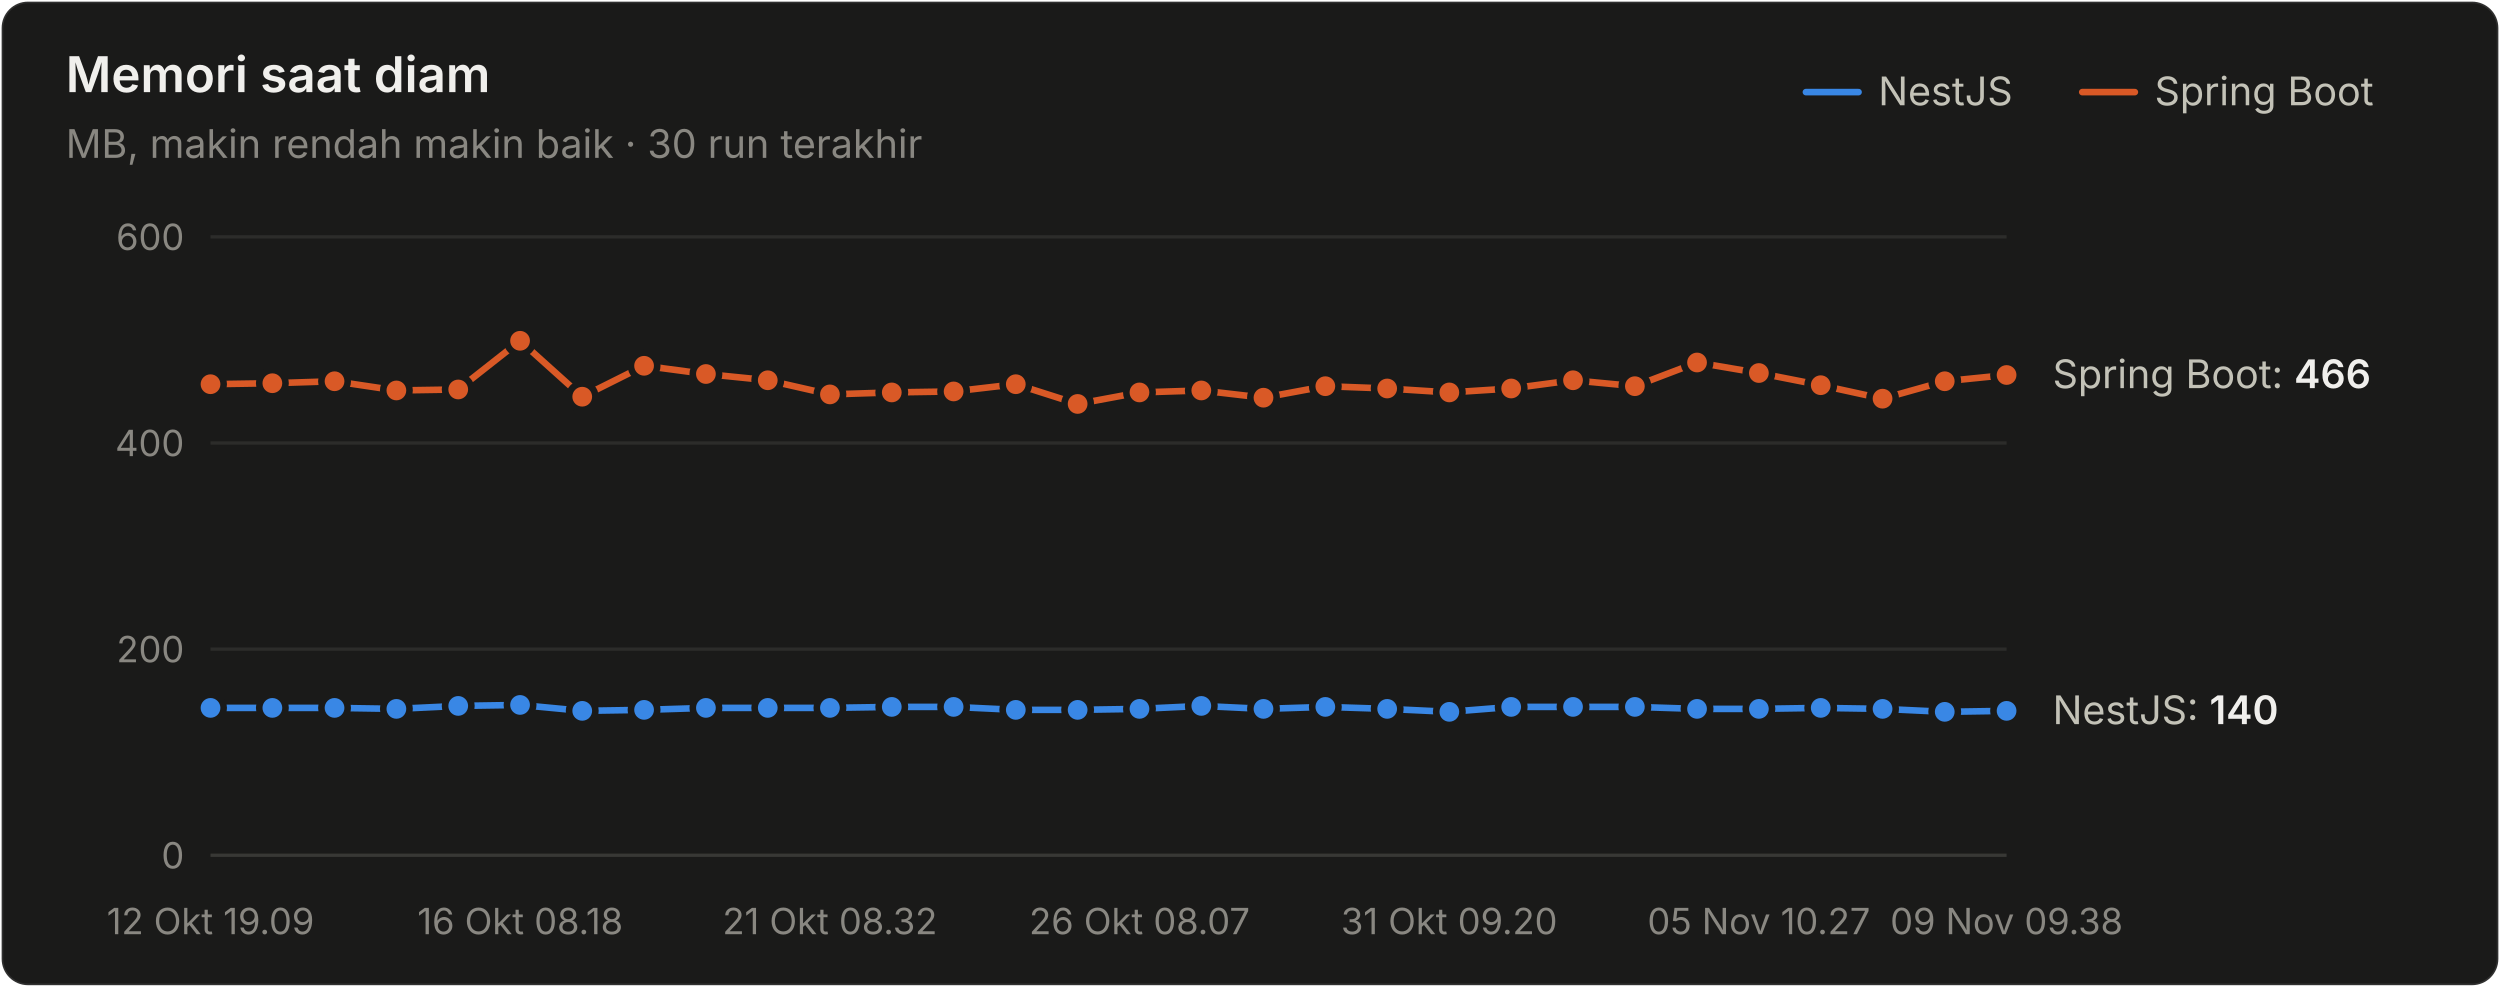
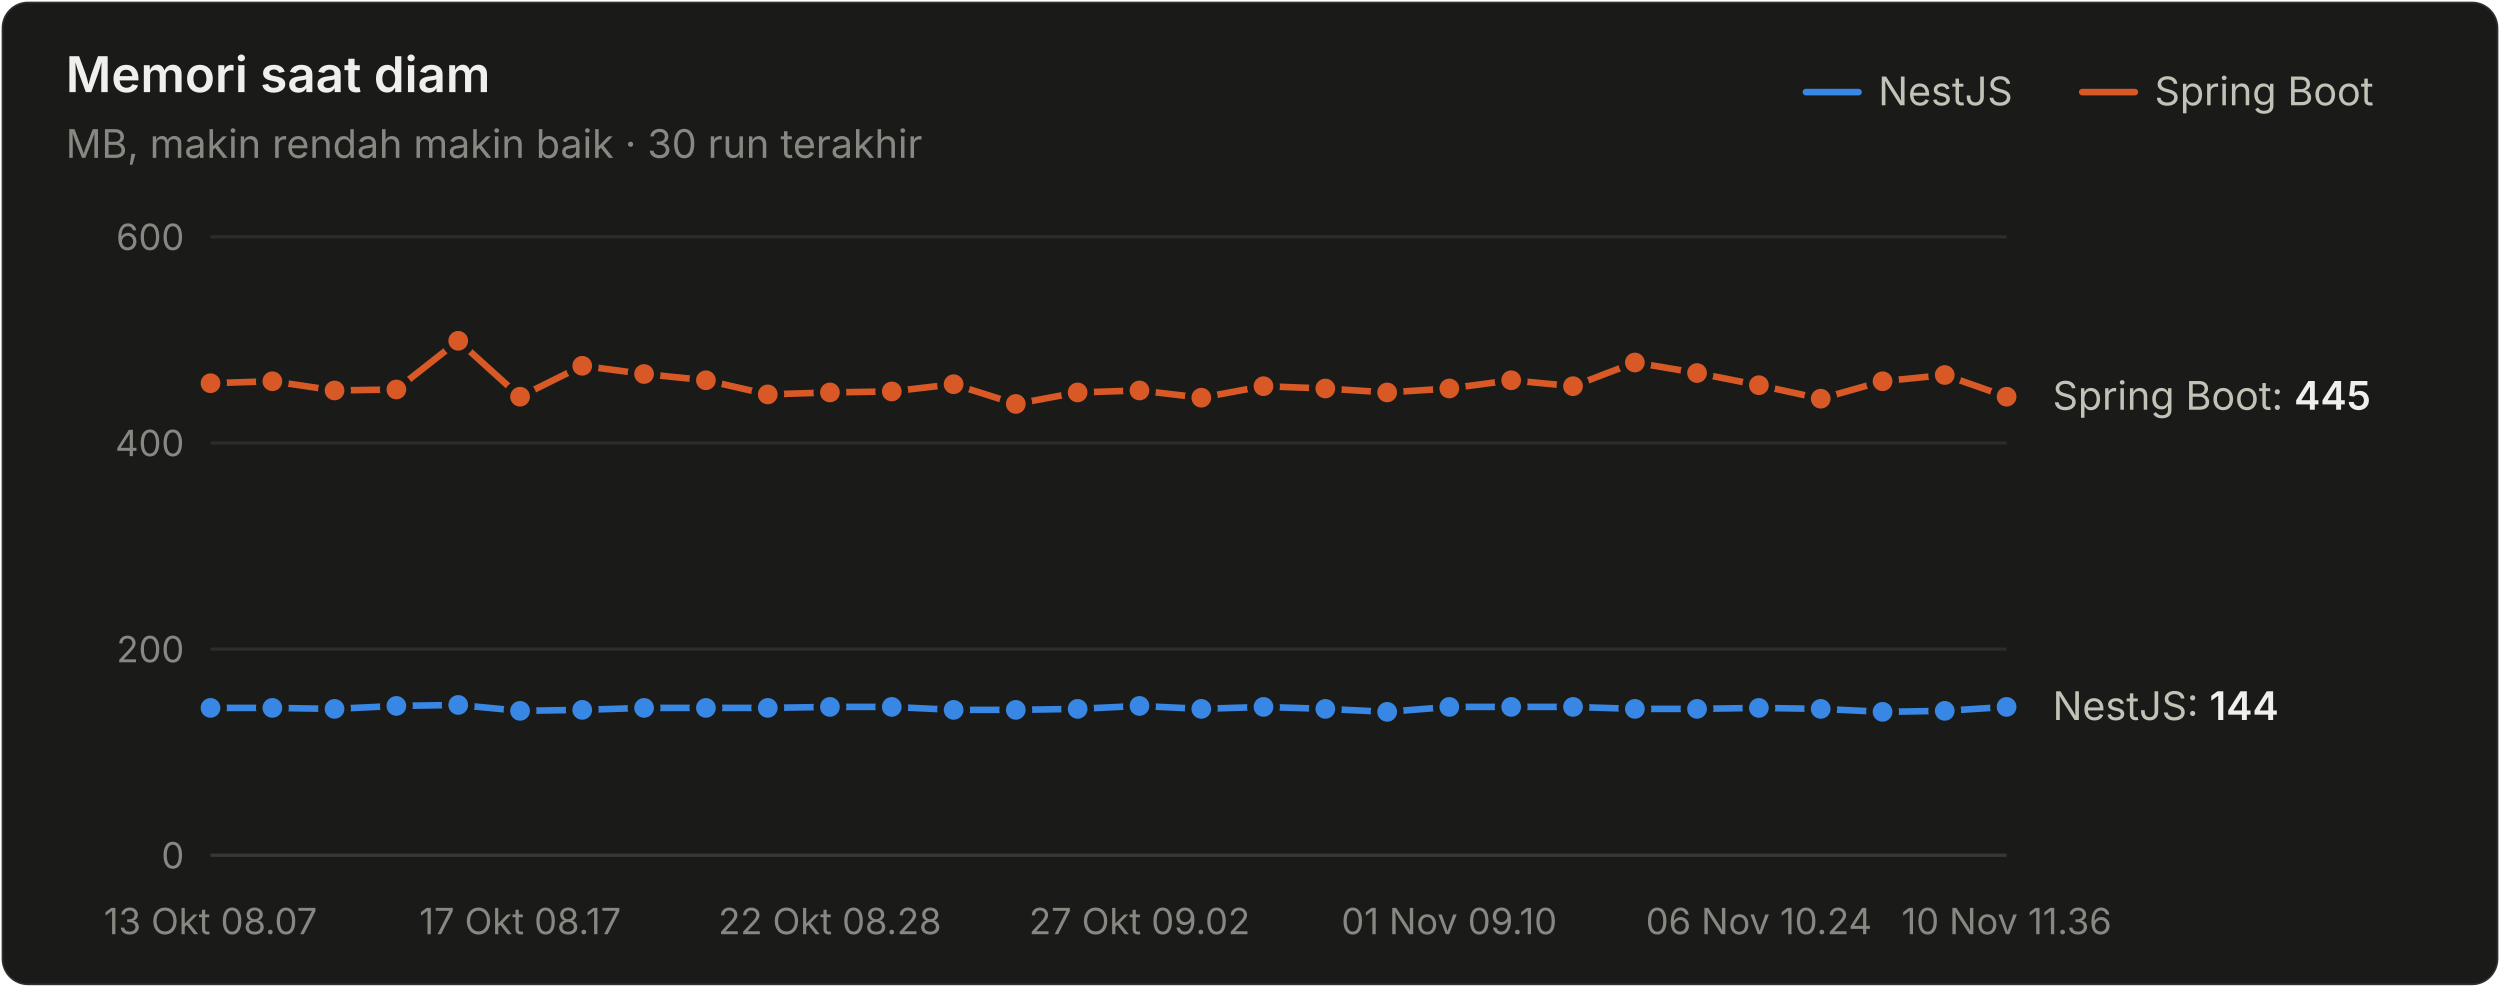
<svg xmlns="http://www.w3.org/2000/svg" width="760" height="300" viewBox="0 0 760 300" role="img" aria-label="Memori saat diam">
  <style>text{font-family:system-ui,-apple-system,"Segoe UI",sans-serif}.angka{font-variant-numeric:tabular-nums}</style>
  <rect x="0.5" y="0.5" width="759" height="299" rx="8" fill="#1a1a19" stroke="rgba(255,255,255,0.10)" />
  <text x="20" y="28" font-size="15" font-weight="600" fill="#f0efec">Memori saat diam</text>
  <text x="20" y="48" font-size="12" fill="#898781">MB, makin rendah makin baik · 30 run terakhir</text>
  <text x="655" y="32" font-size="12" fill="#c3c2b7">Spring Boot</text>
  <line x1="633" y1="28" x2="649" y2="28" stroke="#d95926" stroke-width="2" stroke-linecap="round" />
  <text x="571" y="32" font-size="12" fill="#c3c2b7">NestJS</text>
  <line x1="549" y1="28" x2="565" y2="28" stroke="#3987e5" stroke-width="2" stroke-linecap="round" />
  <line x1="64" y1="260" x2="610" y2="260" stroke="#383835" stroke-width="1" />
  <text class="angka" x="56" y="264" font-size="11" text-anchor="end" fill="#898781">0</text>
  <line x1="64" y1="197.333" x2="610" y2="197.333" stroke="#2c2c2a" stroke-width="1" />
  <text class="angka" x="56" y="201.333" font-size="11" text-anchor="end" fill="#898781">200</text>
  <line x1="64" y1="134.667" x2="610" y2="134.667" stroke="#2c2c2a" stroke-width="1" />
  <text class="angka" x="56" y="138.667" font-size="11" text-anchor="end" fill="#898781">400</text>
  <line x1="64" y1="72" x2="610" y2="72" stroke="#2c2c2a" stroke-width="1" />
  <text class="angka" x="56" y="76" font-size="11" text-anchor="end" fill="#898781">600</text>
-   <text x="64" y="284" font-size="11" text-anchor="middle" fill="#898781">12 Okt 19.09</text>
-   <text x="158.138" y="284" font-size="11" text-anchor="middle" fill="#898781">16 Okt 08.18</text>
-   <text x="252.276" y="284" font-size="11" text-anchor="middle" fill="#898781">21 Okt 08.32</text>
-   <text x="346.414" y="284" font-size="11" text-anchor="middle" fill="#898781">26 Okt 08.07</text>
-   <text x="440.552" y="284" font-size="11" text-anchor="middle" fill="#898781">31 Okt 09.20</text>
-   <text x="534.69" y="284" font-size="11" text-anchor="middle" fill="#898781">05 Nov 10.27</text>
-   <text x="610" y="284" font-size="11" text-anchor="middle" fill="#898781">09 Nov 09.38</text>
-   <path d="M64.0,215.2 L82.8,215.2 L101.7,215.2 L120.5,215.5 L139.3,214.6 L158.1,214.3 L177.0,216.1 L195.8,215.8 L214.6,215.2 L233.4,215.2 L252.3,215.2 L271.1,214.9 L289.9,214.9 L308.8,215.8 L327.6,215.8 L346.4,215.5 L365.2,214.6 L384.1,215.5 L402.9,214.9 L421.7,215.5 L440.6,216.4 L459.4,214.9 L478.2,214.9 L497.0,214.9 L515.9,215.5 L534.7,215.5 L553.5,215.2 L572.3,215.5 L591.2,216.4 L610.0,216.1" fill="none" stroke="#3987e5" stroke-width="2" stroke-linejoin="round" stroke-linecap="round" />
+   <text x="64" y="284" font-size="11" text-anchor="middle" fill="#898781">13 Okt 08.07</text>
+   <text x="158.138" y="284" font-size="11" text-anchor="middle" fill="#898781">17 Okt 08.17</text>
+   <text x="252.276" y="284" font-size="11" text-anchor="middle" fill="#898781">22 Okt 08.28</text>
+   <text x="346.414" y="284" font-size="11" text-anchor="middle" fill="#898781">27 Okt 09.02</text>
+   <text x="440.552" y="284" font-size="11" text-anchor="middle" fill="#898781">01 Nov 09.10</text>
+   <text x="534.69" y="284" font-size="11" text-anchor="middle" fill="#898781">06 Nov 10.24</text>
+   <text x="610" y="284" font-size="11" text-anchor="middle" fill="#898781">10 Nov 11.36</text>
+   <path d="M64.0,215.2 L82.8,215.2 L101.7,215.5 L120.5,214.6 L139.3,214.3 L158.1,216.1 L177.0,215.8 L195.8,215.2 L214.6,215.2 L233.4,215.2 L252.3,214.9 L271.1,214.9 L289.9,215.8 L308.8,215.8 L327.6,215.5 L346.4,214.6 L365.2,215.5 L384.1,214.9 L402.9,215.5 L421.7,216.4 L440.6,214.9 L459.4,214.9 L478.2,214.9 L497.0,215.5 L515.9,215.5 L534.7,215.2 L553.5,215.5 L572.3,216.4 L591.2,216.1 L610.0,214.9" fill="none" stroke="#3987e5" stroke-width="2" stroke-linejoin="round" stroke-linecap="round" />
  <circle cx="64.0" cy="215.2" r="4" fill="#3987e5" stroke="#1a1a19" stroke-width="2" />
  <circle cx="82.8" cy="215.2" r="4" fill="#3987e5" stroke="#1a1a19" stroke-width="2" />
-   <circle cx="101.7" cy="215.2" r="4" fill="#3987e5" stroke="#1a1a19" stroke-width="2" />
-   <circle cx="120.5" cy="215.5" r="4" fill="#3987e5" stroke="#1a1a19" stroke-width="2" />
-   <circle cx="139.3" cy="214.6" r="4" fill="#3987e5" stroke="#1a1a19" stroke-width="2" />
-   <circle cx="158.1" cy="214.3" r="4" fill="#3987e5" stroke="#1a1a19" stroke-width="2" />
-   <circle cx="177.0" cy="216.1" r="4" fill="#3987e5" stroke="#1a1a19" stroke-width="2" />
-   <circle cx="195.8" cy="215.8" r="4" fill="#3987e5" stroke="#1a1a19" stroke-width="2" />
+   <circle cx="101.7" cy="215.5" r="4" fill="#3987e5" stroke="#1a1a19" stroke-width="2" />
+   <circle cx="120.5" cy="214.6" r="4" fill="#3987e5" stroke="#1a1a19" stroke-width="2" />
+   <circle cx="139.3" cy="214.3" r="4" fill="#3987e5" stroke="#1a1a19" stroke-width="2" />
+   <circle cx="158.1" cy="216.1" r="4" fill="#3987e5" stroke="#1a1a19" stroke-width="2" />
+   <circle cx="177.0" cy="215.8" r="4" fill="#3987e5" stroke="#1a1a19" stroke-width="2" />
+   <circle cx="195.8" cy="215.2" r="4" fill="#3987e5" stroke="#1a1a19" stroke-width="2" />
  <circle cx="214.6" cy="215.2" r="4" fill="#3987e5" stroke="#1a1a19" stroke-width="2" />
  <circle cx="233.4" cy="215.2" r="4" fill="#3987e5" stroke="#1a1a19" stroke-width="2" />
-   <circle cx="252.3" cy="215.2" r="4" fill="#3987e5" stroke="#1a1a19" stroke-width="2" />
+   <circle cx="252.3" cy="214.9" r="4" fill="#3987e5" stroke="#1a1a19" stroke-width="2" />
  <circle cx="271.1" cy="214.9" r="4" fill="#3987e5" stroke="#1a1a19" stroke-width="2" />
-   <circle cx="289.9" cy="214.9" r="4" fill="#3987e5" stroke="#1a1a19" stroke-width="2" />
+   <circle cx="289.9" cy="215.8" r="4" fill="#3987e5" stroke="#1a1a19" stroke-width="2" />
  <circle cx="308.8" cy="215.8" r="4" fill="#3987e5" stroke="#1a1a19" stroke-width="2" />
-   <circle cx="327.6" cy="215.8" r="4" fill="#3987e5" stroke="#1a1a19" stroke-width="2" />
-   <circle cx="346.4" cy="215.5" r="4" fill="#3987e5" stroke="#1a1a19" stroke-width="2" />
-   <circle cx="365.2" cy="214.6" r="4" fill="#3987e5" stroke="#1a1a19" stroke-width="2" />
-   <circle cx="384.1" cy="215.5" r="4" fill="#3987e5" stroke="#1a1a19" stroke-width="2" />
-   <circle cx="402.9" cy="214.9" r="4" fill="#3987e5" stroke="#1a1a19" stroke-width="2" />
-   <circle cx="421.7" cy="215.5" r="4" fill="#3987e5" stroke="#1a1a19" stroke-width="2" />
-   <circle cx="440.6" cy="216.4" r="4" fill="#3987e5" stroke="#1a1a19" stroke-width="2" />
+   <circle cx="327.6" cy="215.5" r="4" fill="#3987e5" stroke="#1a1a19" stroke-width="2" />
+   <circle cx="346.4" cy="214.6" r="4" fill="#3987e5" stroke="#1a1a19" stroke-width="2" />
+   <circle cx="365.2" cy="215.5" r="4" fill="#3987e5" stroke="#1a1a19" stroke-width="2" />
+   <circle cx="384.1" cy="214.9" r="4" fill="#3987e5" stroke="#1a1a19" stroke-width="2" />
+   <circle cx="402.9" cy="215.5" r="4" fill="#3987e5" stroke="#1a1a19" stroke-width="2" />
+   <circle cx="421.7" cy="216.4" r="4" fill="#3987e5" stroke="#1a1a19" stroke-width="2" />
+   <circle cx="440.6" cy="214.9" r="4" fill="#3987e5" stroke="#1a1a19" stroke-width="2" />
  <circle cx="459.4" cy="214.9" r="4" fill="#3987e5" stroke="#1a1a19" stroke-width="2" />
  <circle cx="478.2" cy="214.9" r="4" fill="#3987e5" stroke="#1a1a19" stroke-width="2" />
-   <circle cx="497.0" cy="214.9" r="4" fill="#3987e5" stroke="#1a1a19" stroke-width="2" />
+   <circle cx="497.0" cy="215.5" r="4" fill="#3987e5" stroke="#1a1a19" stroke-width="2" />
  <circle cx="515.9" cy="215.5" r="4" fill="#3987e5" stroke="#1a1a19" stroke-width="2" />
-   <circle cx="534.7" cy="215.5" r="4" fill="#3987e5" stroke="#1a1a19" stroke-width="2" />
-   <circle cx="553.5" cy="215.2" r="4" fill="#3987e5" stroke="#1a1a19" stroke-width="2" />
-   <circle cx="572.3" cy="215.5" r="4" fill="#3987e5" stroke="#1a1a19" stroke-width="2" />
-   <circle cx="591.2" cy="216.4" r="4" fill="#3987e5" stroke="#1a1a19" stroke-width="2" />
-   <circle cx="610.0" cy="216.1" r="4" fill="#3987e5" stroke="#1a1a19" stroke-width="2" />
-   <path d="M64.0,116.8 L82.8,116.5 L101.7,115.9 L120.5,118.7 L139.3,118.4 L158.1,103.6 L177.0,120.6 L195.8,111.2 L214.6,113.7 L233.4,115.6 L252.3,119.9 L271.1,119.3 L289.9,119.0 L308.8,116.8 L327.6,122.8 L346.4,119.3 L365.2,118.7 L384.1,120.9 L402.9,117.4 L421.7,118.1 L440.6,119.3 L459.4,118.1 L478.2,115.6 L497.0,117.4 L515.9,110.2 L534.7,113.4 L553.5,117.1 L572.3,121.2 L591.2,115.9 L610.0,114.0" fill="none" stroke="#d95926" stroke-width="2" stroke-linejoin="round" stroke-linecap="round" />
-   <circle cx="64.0" cy="116.8" r="4" fill="#d95926" stroke="#1a1a19" stroke-width="2" />
-   <circle cx="82.8" cy="116.5" r="4" fill="#d95926" stroke="#1a1a19" stroke-width="2" />
-   <circle cx="101.7" cy="115.9" r="4" fill="#d95926" stroke="#1a1a19" stroke-width="2" />
-   <circle cx="120.5" cy="118.7" r="4" fill="#d95926" stroke="#1a1a19" stroke-width="2" />
-   <circle cx="139.3" cy="118.4" r="4" fill="#d95926" stroke="#1a1a19" stroke-width="2" />
-   <circle cx="158.1" cy="103.6" r="4" fill="#d95926" stroke="#1a1a19" stroke-width="2" />
-   <circle cx="177.0" cy="120.6" r="4" fill="#d95926" stroke="#1a1a19" stroke-width="2" />
-   <circle cx="195.8" cy="111.2" r="4" fill="#d95926" stroke="#1a1a19" stroke-width="2" />
-   <circle cx="214.6" cy="113.7" r="4" fill="#d95926" stroke="#1a1a19" stroke-width="2" />
-   <circle cx="233.4" cy="115.6" r="4" fill="#d95926" stroke="#1a1a19" stroke-width="2" />
-   <circle cx="252.3" cy="119.9" r="4" fill="#d95926" stroke="#1a1a19" stroke-width="2" />
-   <circle cx="271.1" cy="119.3" r="4" fill="#d95926" stroke="#1a1a19" stroke-width="2" />
-   <circle cx="289.9" cy="119.0" r="4" fill="#d95926" stroke="#1a1a19" stroke-width="2" />
-   <circle cx="308.8" cy="116.8" r="4" fill="#d95926" stroke="#1a1a19" stroke-width="2" />
-   <circle cx="327.6" cy="122.8" r="4" fill="#d95926" stroke="#1a1a19" stroke-width="2" />
-   <circle cx="346.4" cy="119.3" r="4" fill="#d95926" stroke="#1a1a19" stroke-width="2" />
-   <circle cx="365.2" cy="118.7" r="4" fill="#d95926" stroke="#1a1a19" stroke-width="2" />
-   <circle cx="384.1" cy="120.9" r="4" fill="#d95926" stroke="#1a1a19" stroke-width="2" />
-   <circle cx="402.9" cy="117.4" r="4" fill="#d95926" stroke="#1a1a19" stroke-width="2" />
-   <circle cx="421.7" cy="118.1" r="4" fill="#d95926" stroke="#1a1a19" stroke-width="2" />
-   <circle cx="440.6" cy="119.3" r="4" fill="#d95926" stroke="#1a1a19" stroke-width="2" />
-   <circle cx="459.4" cy="118.1" r="4" fill="#d95926" stroke="#1a1a19" stroke-width="2" />
-   <circle cx="478.2" cy="115.6" r="4" fill="#d95926" stroke="#1a1a19" stroke-width="2" />
-   <circle cx="497.0" cy="117.4" r="4" fill="#d95926" stroke="#1a1a19" stroke-width="2" />
-   <circle cx="515.9" cy="110.2" r="4" fill="#d95926" stroke="#1a1a19" stroke-width="2" />
-   <circle cx="534.7" cy="113.4" r="4" fill="#d95926" stroke="#1a1a19" stroke-width="2" />
-   <circle cx="553.5" cy="117.1" r="4" fill="#d95926" stroke="#1a1a19" stroke-width="2" />
-   <circle cx="572.3" cy="121.2" r="4" fill="#d95926" stroke="#1a1a19" stroke-width="2" />
-   <circle cx="591.2" cy="115.9" r="4" fill="#d95926" stroke="#1a1a19" stroke-width="2" />
-   <circle cx="610.0" cy="114.0" r="4" fill="#d95926" stroke="#1a1a19" stroke-width="2" />
-   <text class="angka" x="624" y="117.987" font-size="12" fill="#c3c2b7">Spring Boot: <tspan fill="#f0efec" font-weight="600">466</tspan>
+   <circle cx="534.7" cy="215.2" r="4" fill="#3987e5" stroke="#1a1a19" stroke-width="2" />
+   <circle cx="553.5" cy="215.5" r="4" fill="#3987e5" stroke="#1a1a19" stroke-width="2" />
+   <circle cx="572.3" cy="216.4" r="4" fill="#3987e5" stroke="#1a1a19" stroke-width="2" />
+   <circle cx="591.2" cy="216.1" r="4" fill="#3987e5" stroke="#1a1a19" stroke-width="2" />
+   <circle cx="610.0" cy="214.9" r="4" fill="#3987e5" stroke="#1a1a19" stroke-width="2" />
+   <path d="M64.0,116.5 L82.8,115.9 L101.7,118.7 L120.5,118.4 L139.3,103.6 L158.1,120.6 L177.0,111.2 L195.8,113.7 L214.6,115.6 L233.4,119.9 L252.3,119.3 L271.1,119.0 L289.9,116.8 L308.8,122.8 L327.6,119.3 L346.4,118.7 L365.2,120.9 L384.1,117.4 L402.9,118.1 L421.7,119.3 L440.6,118.1 L459.4,115.6 L478.2,117.4 L497.0,110.2 L515.9,113.4 L534.7,117.1 L553.5,121.2 L572.3,115.9 L591.2,114.0 L610.0,120.6" fill="none" stroke="#d95926" stroke-width="2" stroke-linejoin="round" stroke-linecap="round" />
+   <circle cx="64.0" cy="116.5" r="4" fill="#d95926" stroke="#1a1a19" stroke-width="2" />
+   <circle cx="82.8" cy="115.9" r="4" fill="#d95926" stroke="#1a1a19" stroke-width="2" />
+   <circle cx="101.7" cy="118.7" r="4" fill="#d95926" stroke="#1a1a19" stroke-width="2" />
+   <circle cx="120.5" cy="118.4" r="4" fill="#d95926" stroke="#1a1a19" stroke-width="2" />
+   <circle cx="139.3" cy="103.6" r="4" fill="#d95926" stroke="#1a1a19" stroke-width="2" />
+   <circle cx="158.1" cy="120.6" r="4" fill="#d95926" stroke="#1a1a19" stroke-width="2" />
+   <circle cx="177.0" cy="111.2" r="4" fill="#d95926" stroke="#1a1a19" stroke-width="2" />
+   <circle cx="195.8" cy="113.7" r="4" fill="#d95926" stroke="#1a1a19" stroke-width="2" />
+   <circle cx="214.6" cy="115.6" r="4" fill="#d95926" stroke="#1a1a19" stroke-width="2" />
+   <circle cx="233.4" cy="119.9" r="4" fill="#d95926" stroke="#1a1a19" stroke-width="2" />
+   <circle cx="252.3" cy="119.3" r="4" fill="#d95926" stroke="#1a1a19" stroke-width="2" />
+   <circle cx="271.1" cy="119.0" r="4" fill="#d95926" stroke="#1a1a19" stroke-width="2" />
+   <circle cx="289.9" cy="116.8" r="4" fill="#d95926" stroke="#1a1a19" stroke-width="2" />
+   <circle cx="308.8" cy="122.8" r="4" fill="#d95926" stroke="#1a1a19" stroke-width="2" />
+   <circle cx="327.6" cy="119.3" r="4" fill="#d95926" stroke="#1a1a19" stroke-width="2" />
+   <circle cx="346.4" cy="118.7" r="4" fill="#d95926" stroke="#1a1a19" stroke-width="2" />
+   <circle cx="365.2" cy="120.9" r="4" fill="#d95926" stroke="#1a1a19" stroke-width="2" />
+   <circle cx="384.1" cy="117.4" r="4" fill="#d95926" stroke="#1a1a19" stroke-width="2" />
+   <circle cx="402.9" cy="118.1" r="4" fill="#d95926" stroke="#1a1a19" stroke-width="2" />
+   <circle cx="421.7" cy="119.3" r="4" fill="#d95926" stroke="#1a1a19" stroke-width="2" />
+   <circle cx="440.6" cy="118.1" r="4" fill="#d95926" stroke="#1a1a19" stroke-width="2" />
+   <circle cx="459.4" cy="115.6" r="4" fill="#d95926" stroke="#1a1a19" stroke-width="2" />
+   <circle cx="478.2" cy="117.4" r="4" fill="#d95926" stroke="#1a1a19" stroke-width="2" />
+   <circle cx="497.0" cy="110.2" r="4" fill="#d95926" stroke="#1a1a19" stroke-width="2" />
+   <circle cx="515.9" cy="113.4" r="4" fill="#d95926" stroke="#1a1a19" stroke-width="2" />
+   <circle cx="534.7" cy="117.1" r="4" fill="#d95926" stroke="#1a1a19" stroke-width="2" />
+   <circle cx="553.5" cy="121.2" r="4" fill="#d95926" stroke="#1a1a19" stroke-width="2" />
+   <circle cx="572.3" cy="115.9" r="4" fill="#d95926" stroke="#1a1a19" stroke-width="2" />
+   <circle cx="591.2" cy="114.0" r="4" fill="#d95926" stroke="#1a1a19" stroke-width="2" />
+   <circle cx="610.0" cy="120.6" r="4" fill="#d95926" stroke="#1a1a19" stroke-width="2" />
+   <text class="angka" x="624" y="124.567" font-size="12" fill="#c3c2b7">Spring Boot: <tspan fill="#f0efec" font-weight="600">445</tspan>
  </text>
-   <text class="angka" x="624" y="220.133" font-size="12" fill="#c3c2b7">NestJS: <tspan fill="#f0efec" font-weight="600">140</tspan>
+   <text class="angka" x="624" y="218.88" font-size="12" fill="#c3c2b7">NestJS: <tspan fill="#f0efec" font-weight="600">144</tspan>
  </text>
</svg>
